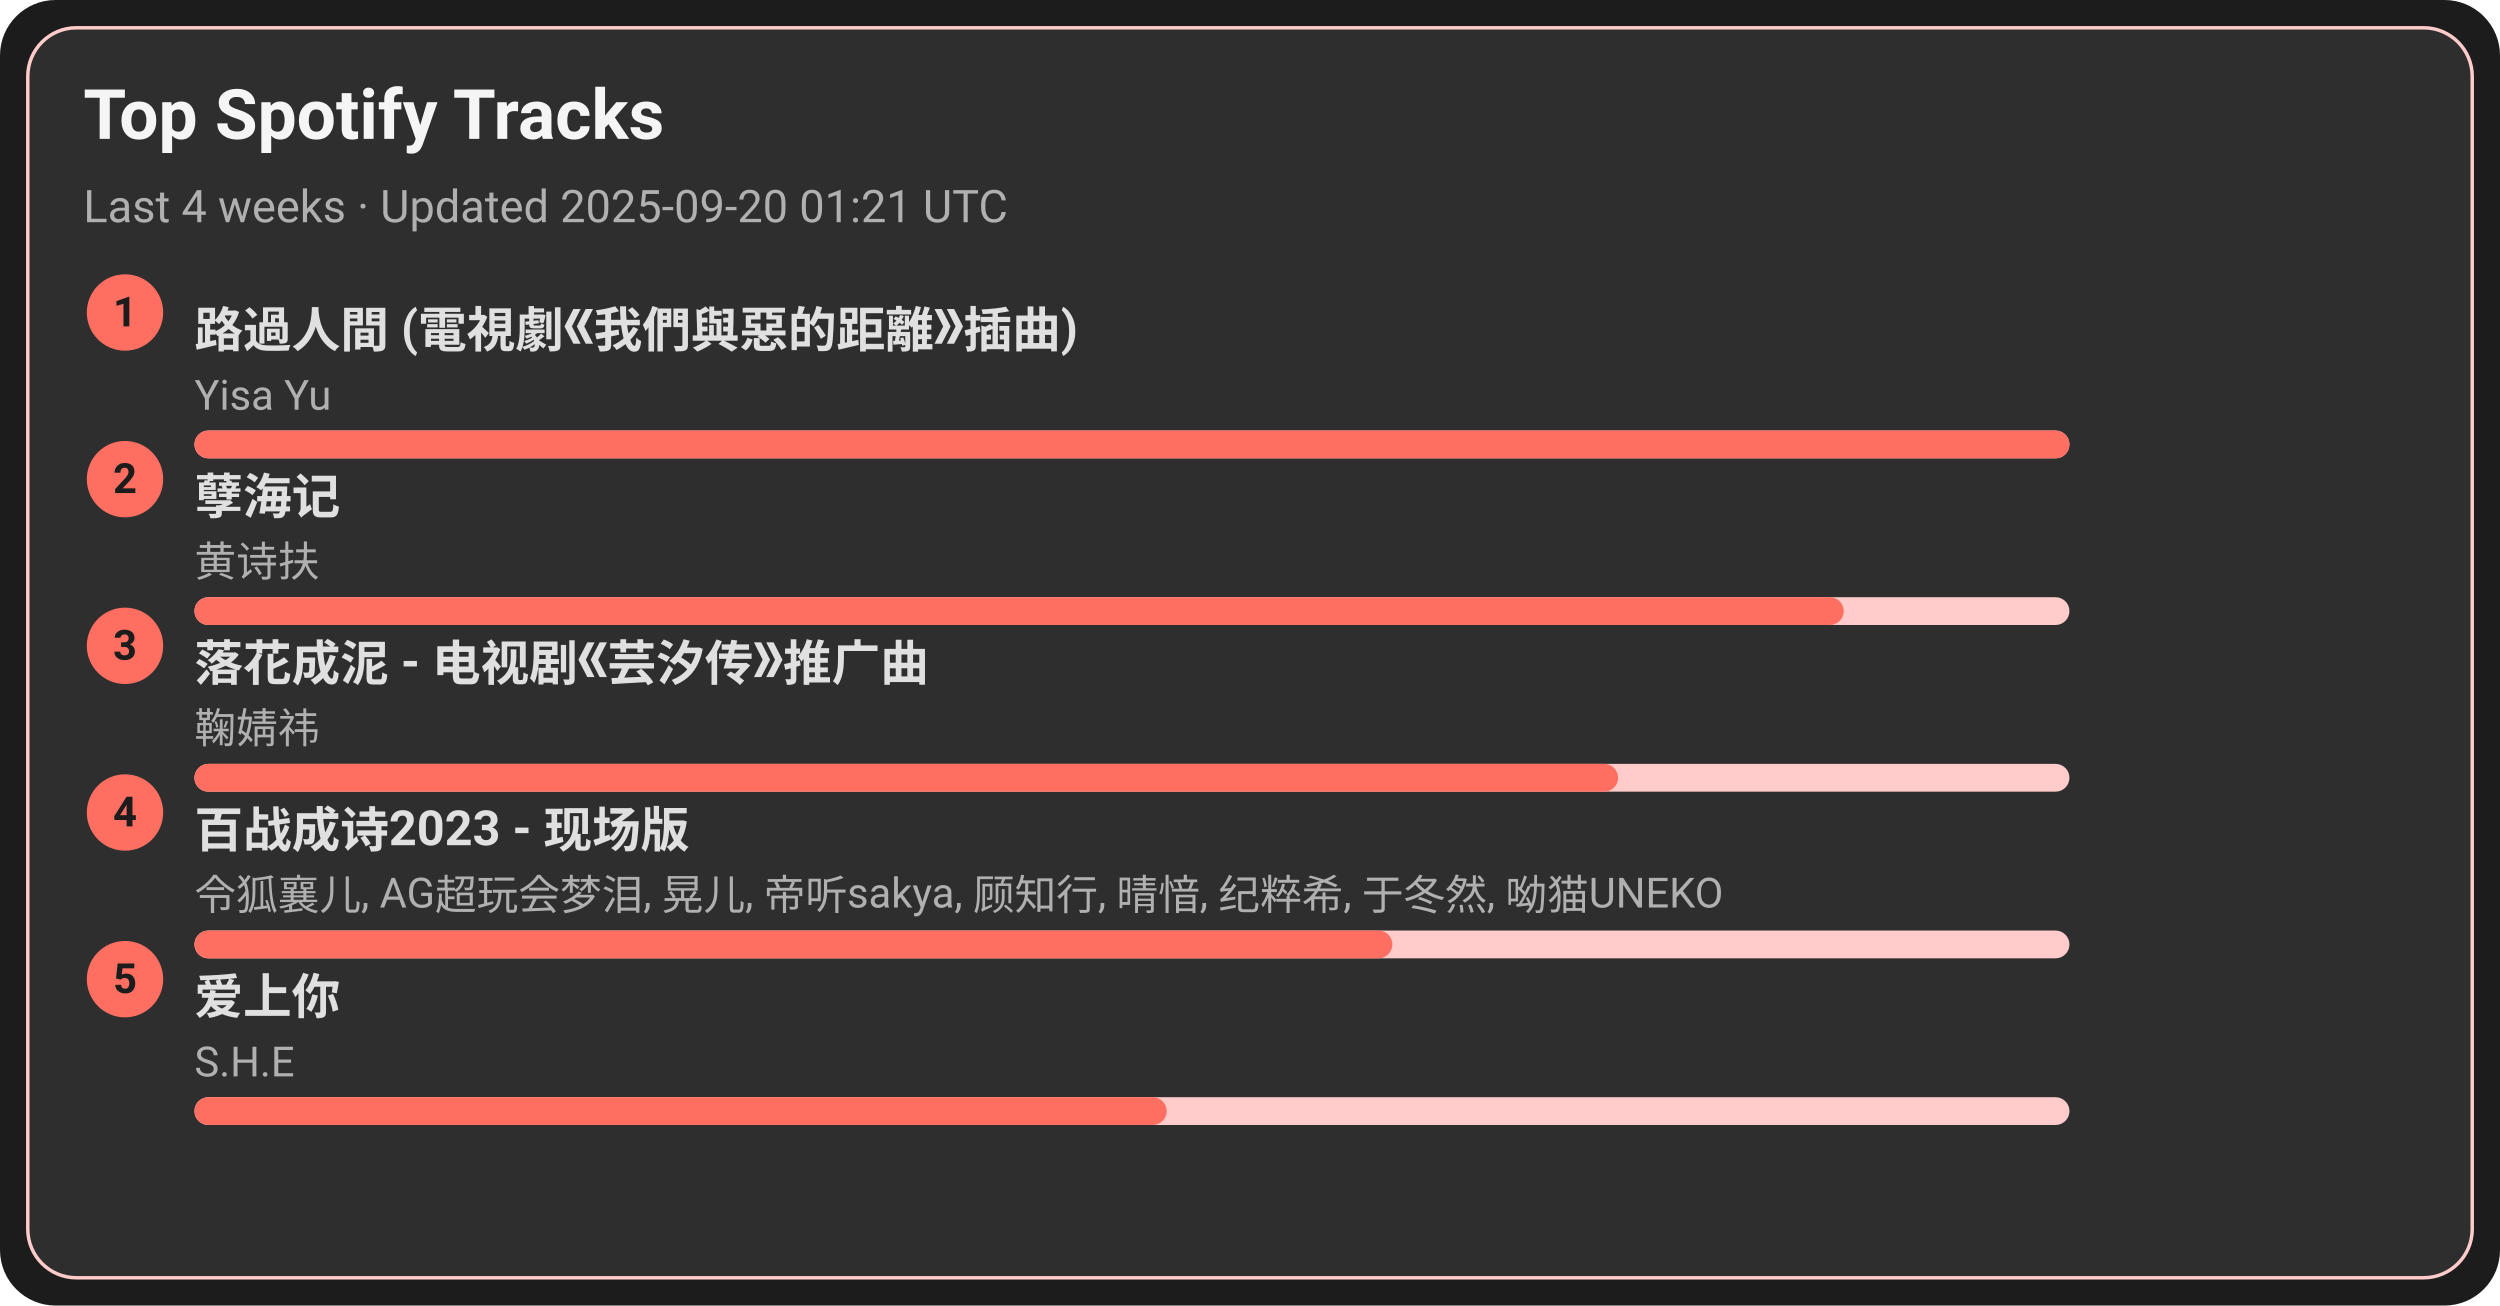
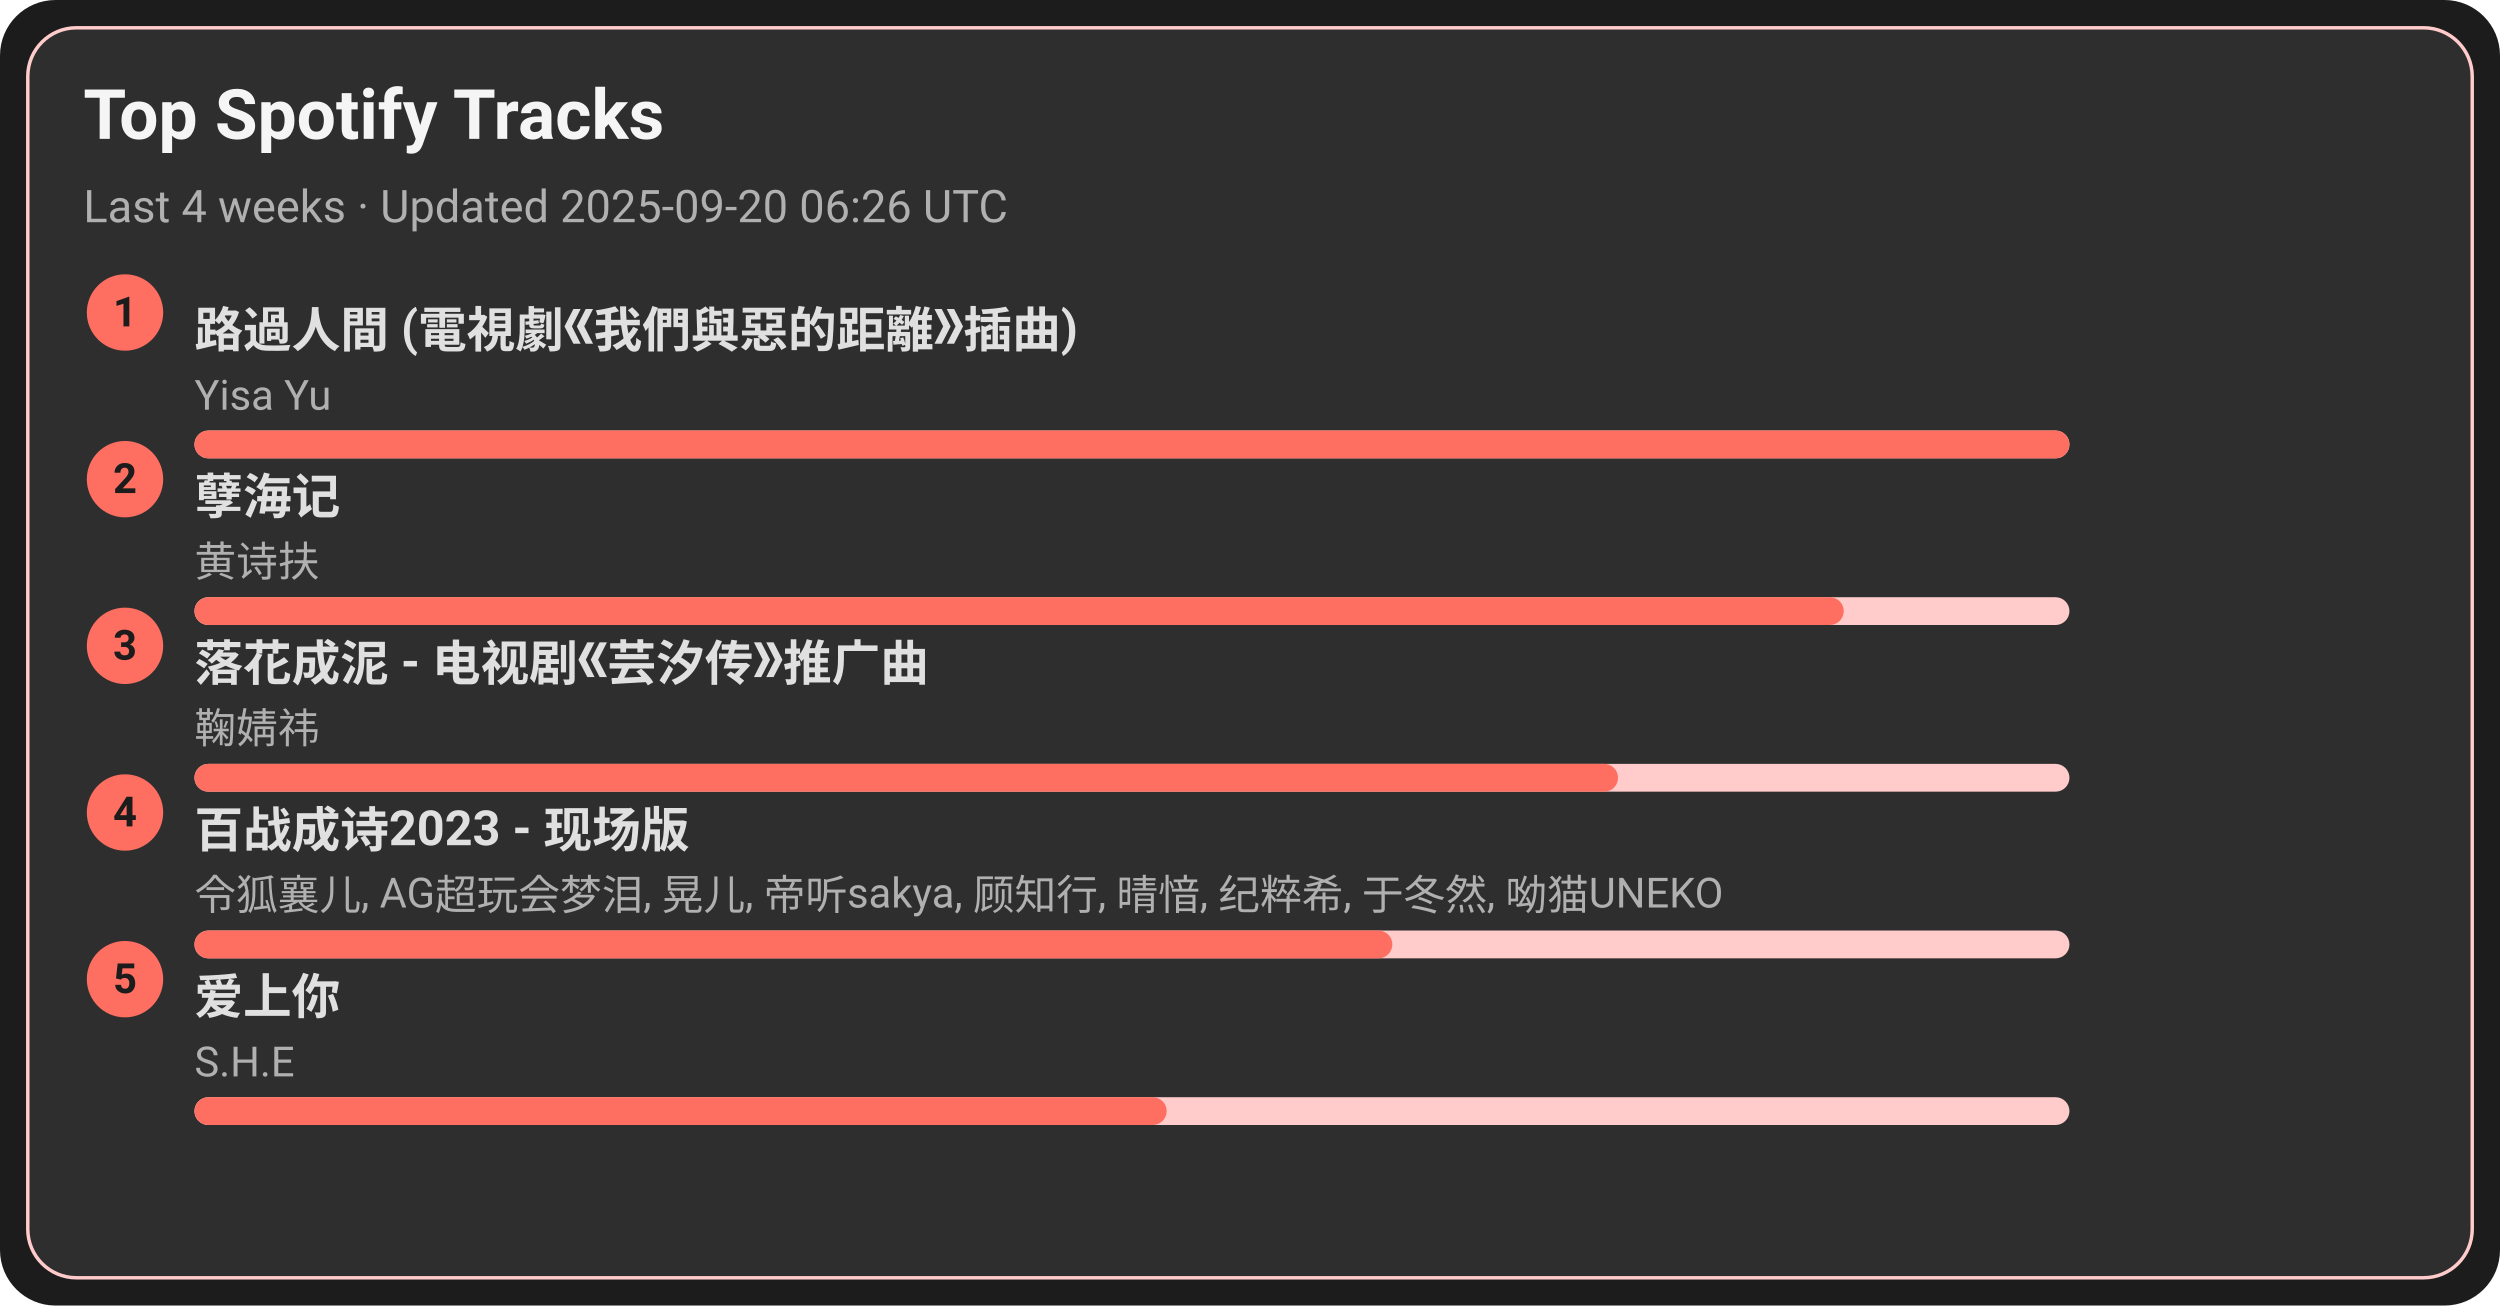
<svg xmlns="http://www.w3.org/2000/svg" width="720" height="376" viewBox="0 0 720 376">
  <style>text{font-family:-apple-system,BlinkMacSystemFont,Segoe UI,Roboto,Ubuntu,Helvetica Neue,Arial,Noto Sans,sans-serif}</style>
  <rect width="720" height="376" rx="16" fill="#1c1c1c" />
  <rect x="8" y="8" width="704" height="360" rx="14" fill="#2e2e2e" stroke="#ffcccb" />
  <text x="24" y="40" font-size="20" fill="#f5f5f5" font-weight="600">Top Spotify Tracks</text>
-   <text x="24" y="64" font-size="13" fill="#b0b0b0">Last 4 weeks · Updated 2025-09-20 01:21 UTC</text>
+   <text x="24" y="64" font-size="13" fill="#b0b0b0">Last 4 weeks · Updated 2025-09-20 06:26 UTC</text>
  <circle cx="36" cy="90" r="11" fill="#ff6f61" />
  <text x="36" y="94" text-anchor="middle" font-size="12" fill="#1c1c1c" font-weight="700">1</text>
  <a href="https://open.spotify.com/track/1ZSleGniKMWNrWvK5cGALO" target="_blank" rel="noopener noreferrer">
    <text x="56" y="100" font-size="14" fill="#e0e0e0" font-weight="600">路過人間 (電視劇《我們與惡的距離》插曲)</text>
  </a>
  <text x="56" y="118" font-size="12" fill="#b0b0b0">Yisa Yu</text>
  <rect x="56" y="124" width="540" height="8" rx="4" fill="#ffcccb" />
  <rect x="56" y="124" width="540" height="8" rx="4" fill="#ff6f61" />
  <circle cx="36" cy="138" r="11" fill="#ff6f61" />
  <text x="36" y="142" text-anchor="middle" font-size="12" fill="#1c1c1c" font-weight="700">2</text>
  <a href="https://open.spotify.com/track/3eIovUMhirNN6btJbpzNqD" target="_blank" rel="noopener noreferrer">
    <text x="56" y="148" font-size="14" fill="#e0e0e0" font-weight="600">孽海记</text>
  </a>
  <text x="56" y="166" font-size="12" fill="#b0b0b0">黄诗扶</text>
  <rect x="56" y="172" width="540" height="8" rx="4" fill="#ffcccb" />
  <rect x="56" y="172" width="475" height="8" rx="4" fill="#ff6f61" />
  <circle cx="36" cy="186" r="11" fill="#ff6f61" />
  <text x="36" y="190" text-anchor="middle" font-size="12" fill="#1c1c1c" font-weight="700">3</text>
  <a href="https://open.spotify.com/track/3kOZsJz3crGIWWHeoCNa0O" target="_blank" rel="noopener noreferrer">
    <text x="56" y="196" font-size="14" fill="#e0e0e0" font-weight="600">落花成泥 - 电视剧《芸汐传》推广曲</text>
  </a>
  <text x="56" y="214" font-size="12" fill="#b0b0b0">鞠婧祎</text>
  <rect x="56" y="220" width="540" height="8" rx="4" fill="#ffcccb" />
  <rect x="56" y="220" width="410" height="8" rx="4" fill="#ff6f61" />
  <circle cx="36" cy="234" r="11" fill="#ff6f61" />
  <text x="36" y="238" text-anchor="middle" font-size="12" fill="#1c1c1c" font-weight="700">4</text>
  <a href="https://open.spotify.com/track/2gttnS8fWnDwziLFt2TLEi" target="_blank" rel="noopener noreferrer">
    <text x="56" y="244" font-size="14" fill="#e0e0e0" font-weight="600">百战成诗2023 - 现场版</text>
  </a>
  <text x="56" y="262" font-size="12" fill="#b0b0b0">令狐襄儿, AG超玩会梦泪, 晃儿, 帝听sakya, 顾知行, 晴愔, 纪粹希, 于冬然, 呦猫UNEKO</text>
  <rect x="56" y="268" width="540" height="8" rx="4" fill="#ffcccb" />
  <rect x="56" y="268" width="345" height="8" rx="4" fill="#ff6f61" />
  <circle cx="36" cy="282" r="11" fill="#ff6f61" />
  <text x="36" y="286" text-anchor="middle" font-size="12" fill="#1c1c1c" font-weight="700">5</text>
  <a href="https://open.spotify.com/track/4hcNpo1rtbzyNswsM5byTf" target="_blank" rel="noopener noreferrer">
    <text x="56" y="292" font-size="14" fill="#e0e0e0" font-weight="600">爱上你</text>
  </a>
  <text x="56" y="310" font-size="12" fill="#b0b0b0">S.H.E</text>
  <rect x="56" y="316" width="540" height="8" rx="4" fill="#ffcccb" />
  <rect x="56" y="316" width="280" height="8" rx="4" fill="#ff6f61" />
</svg>
